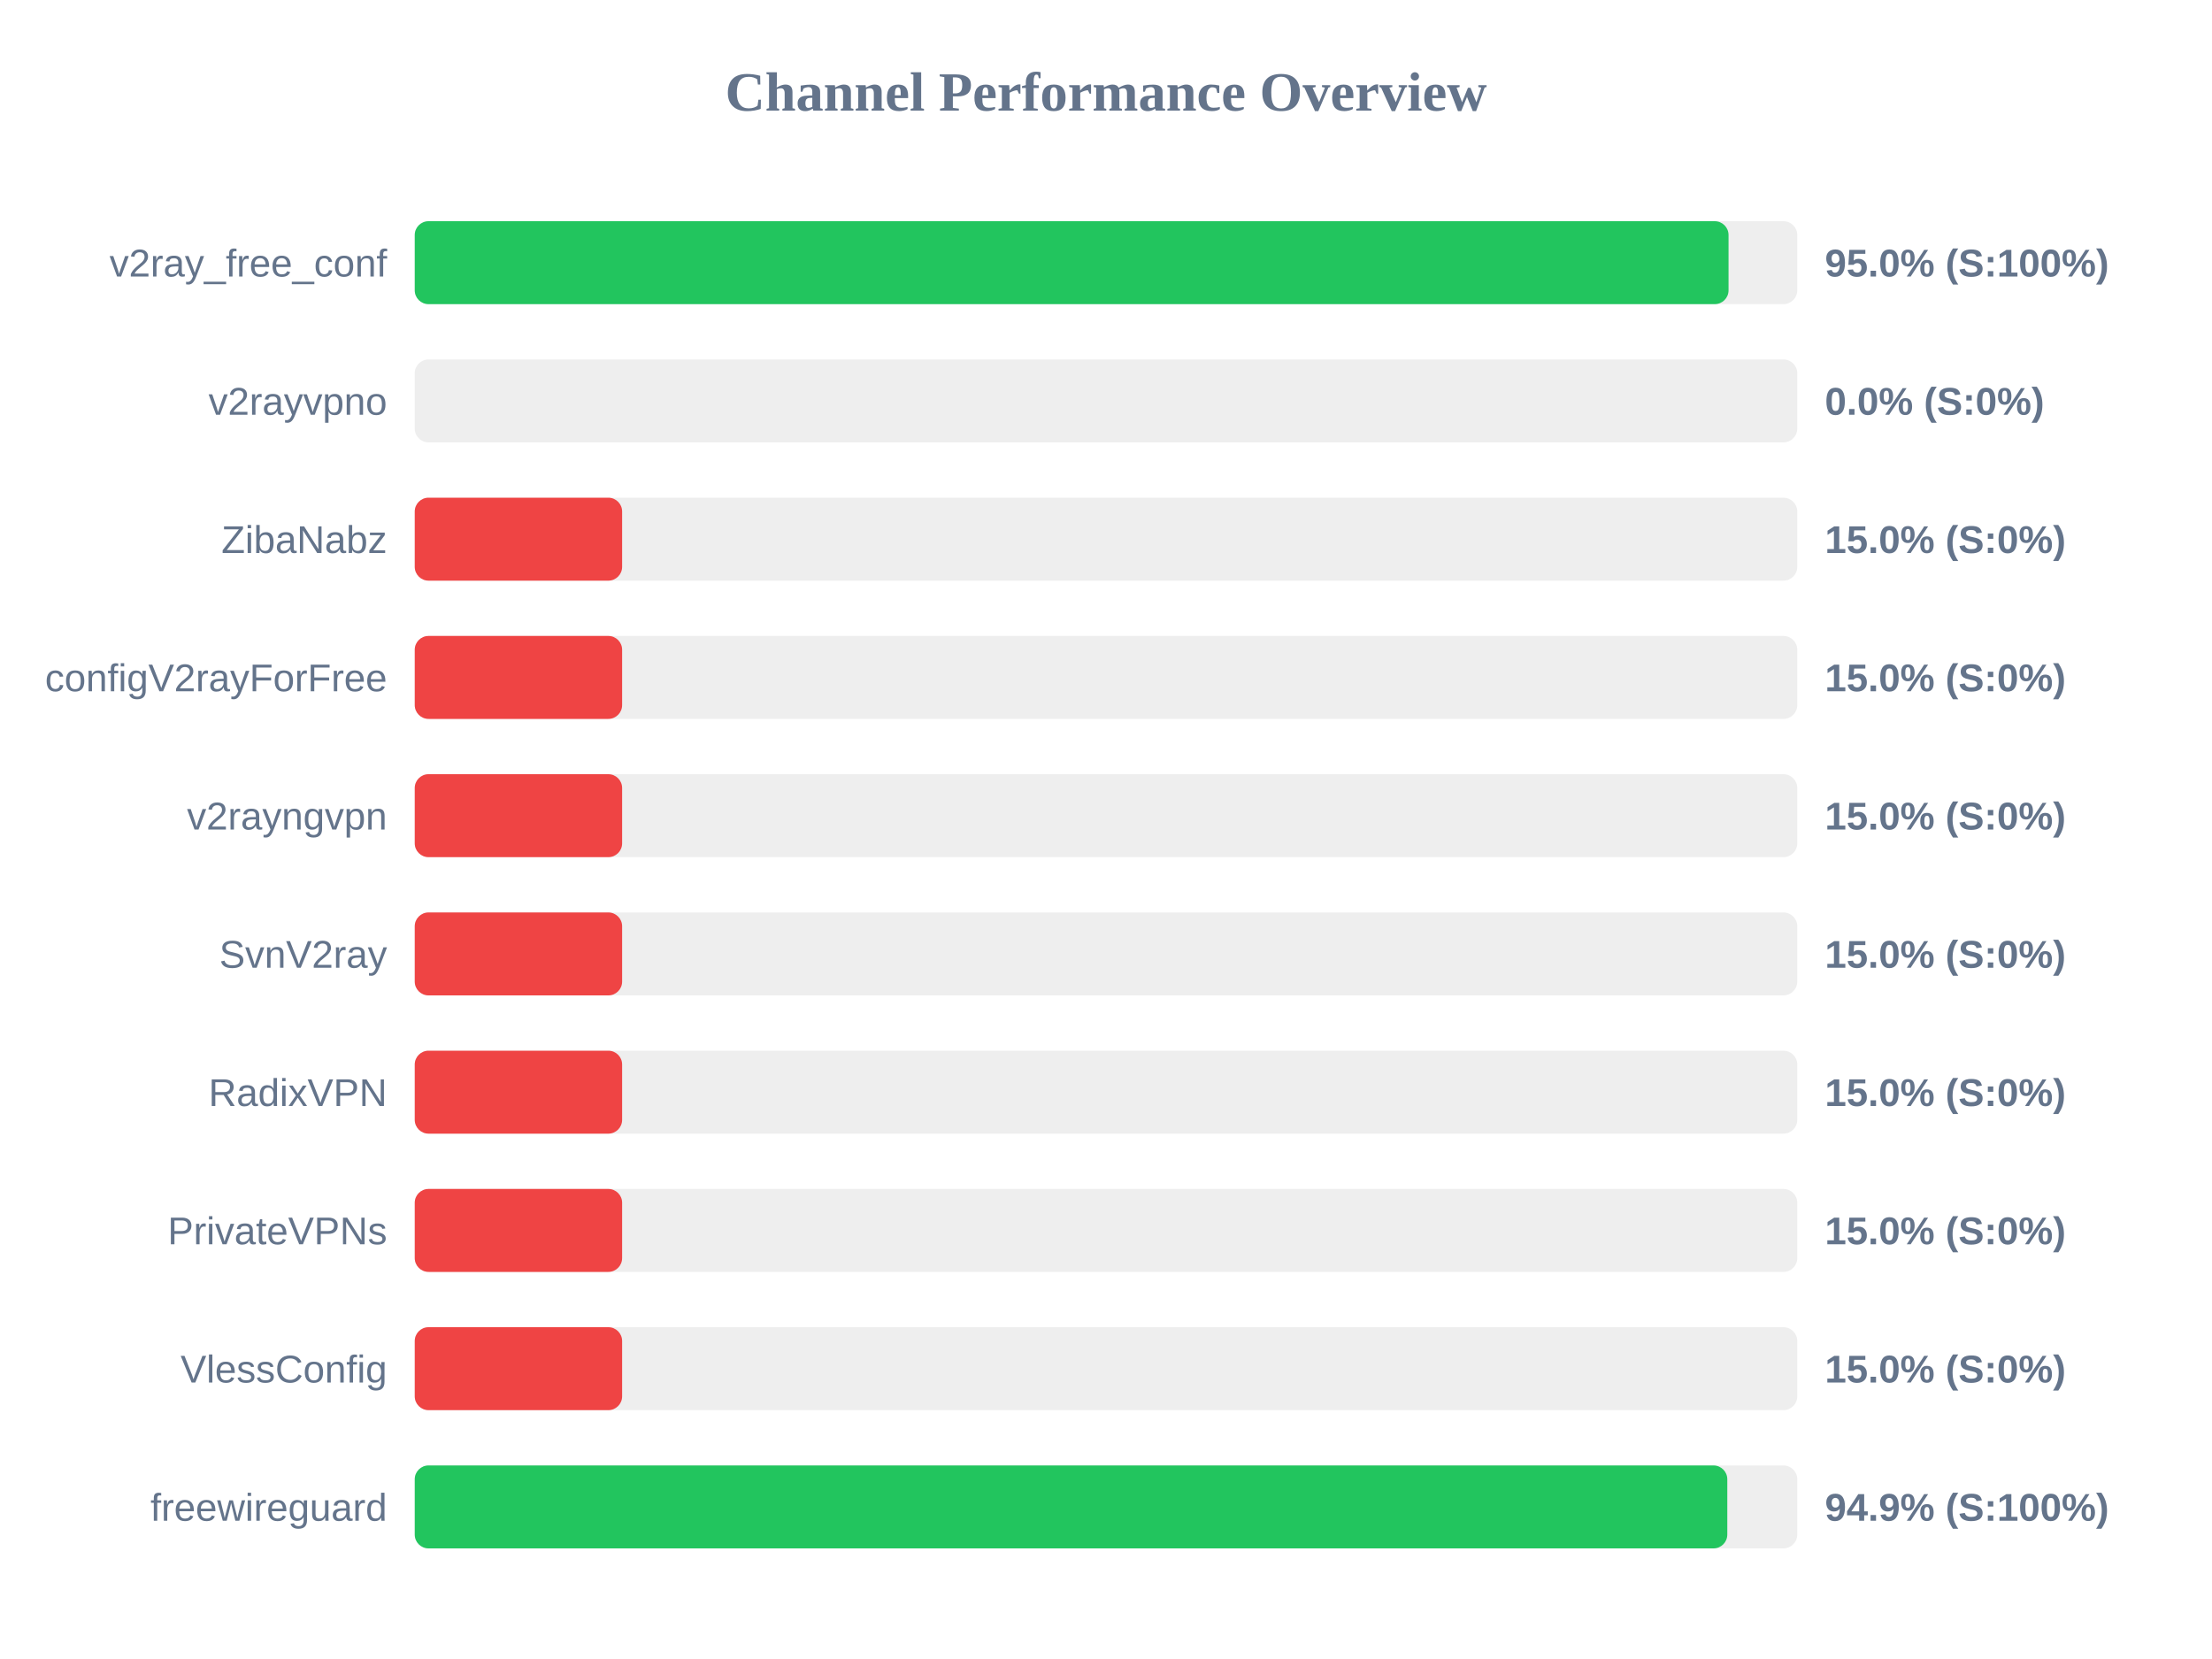
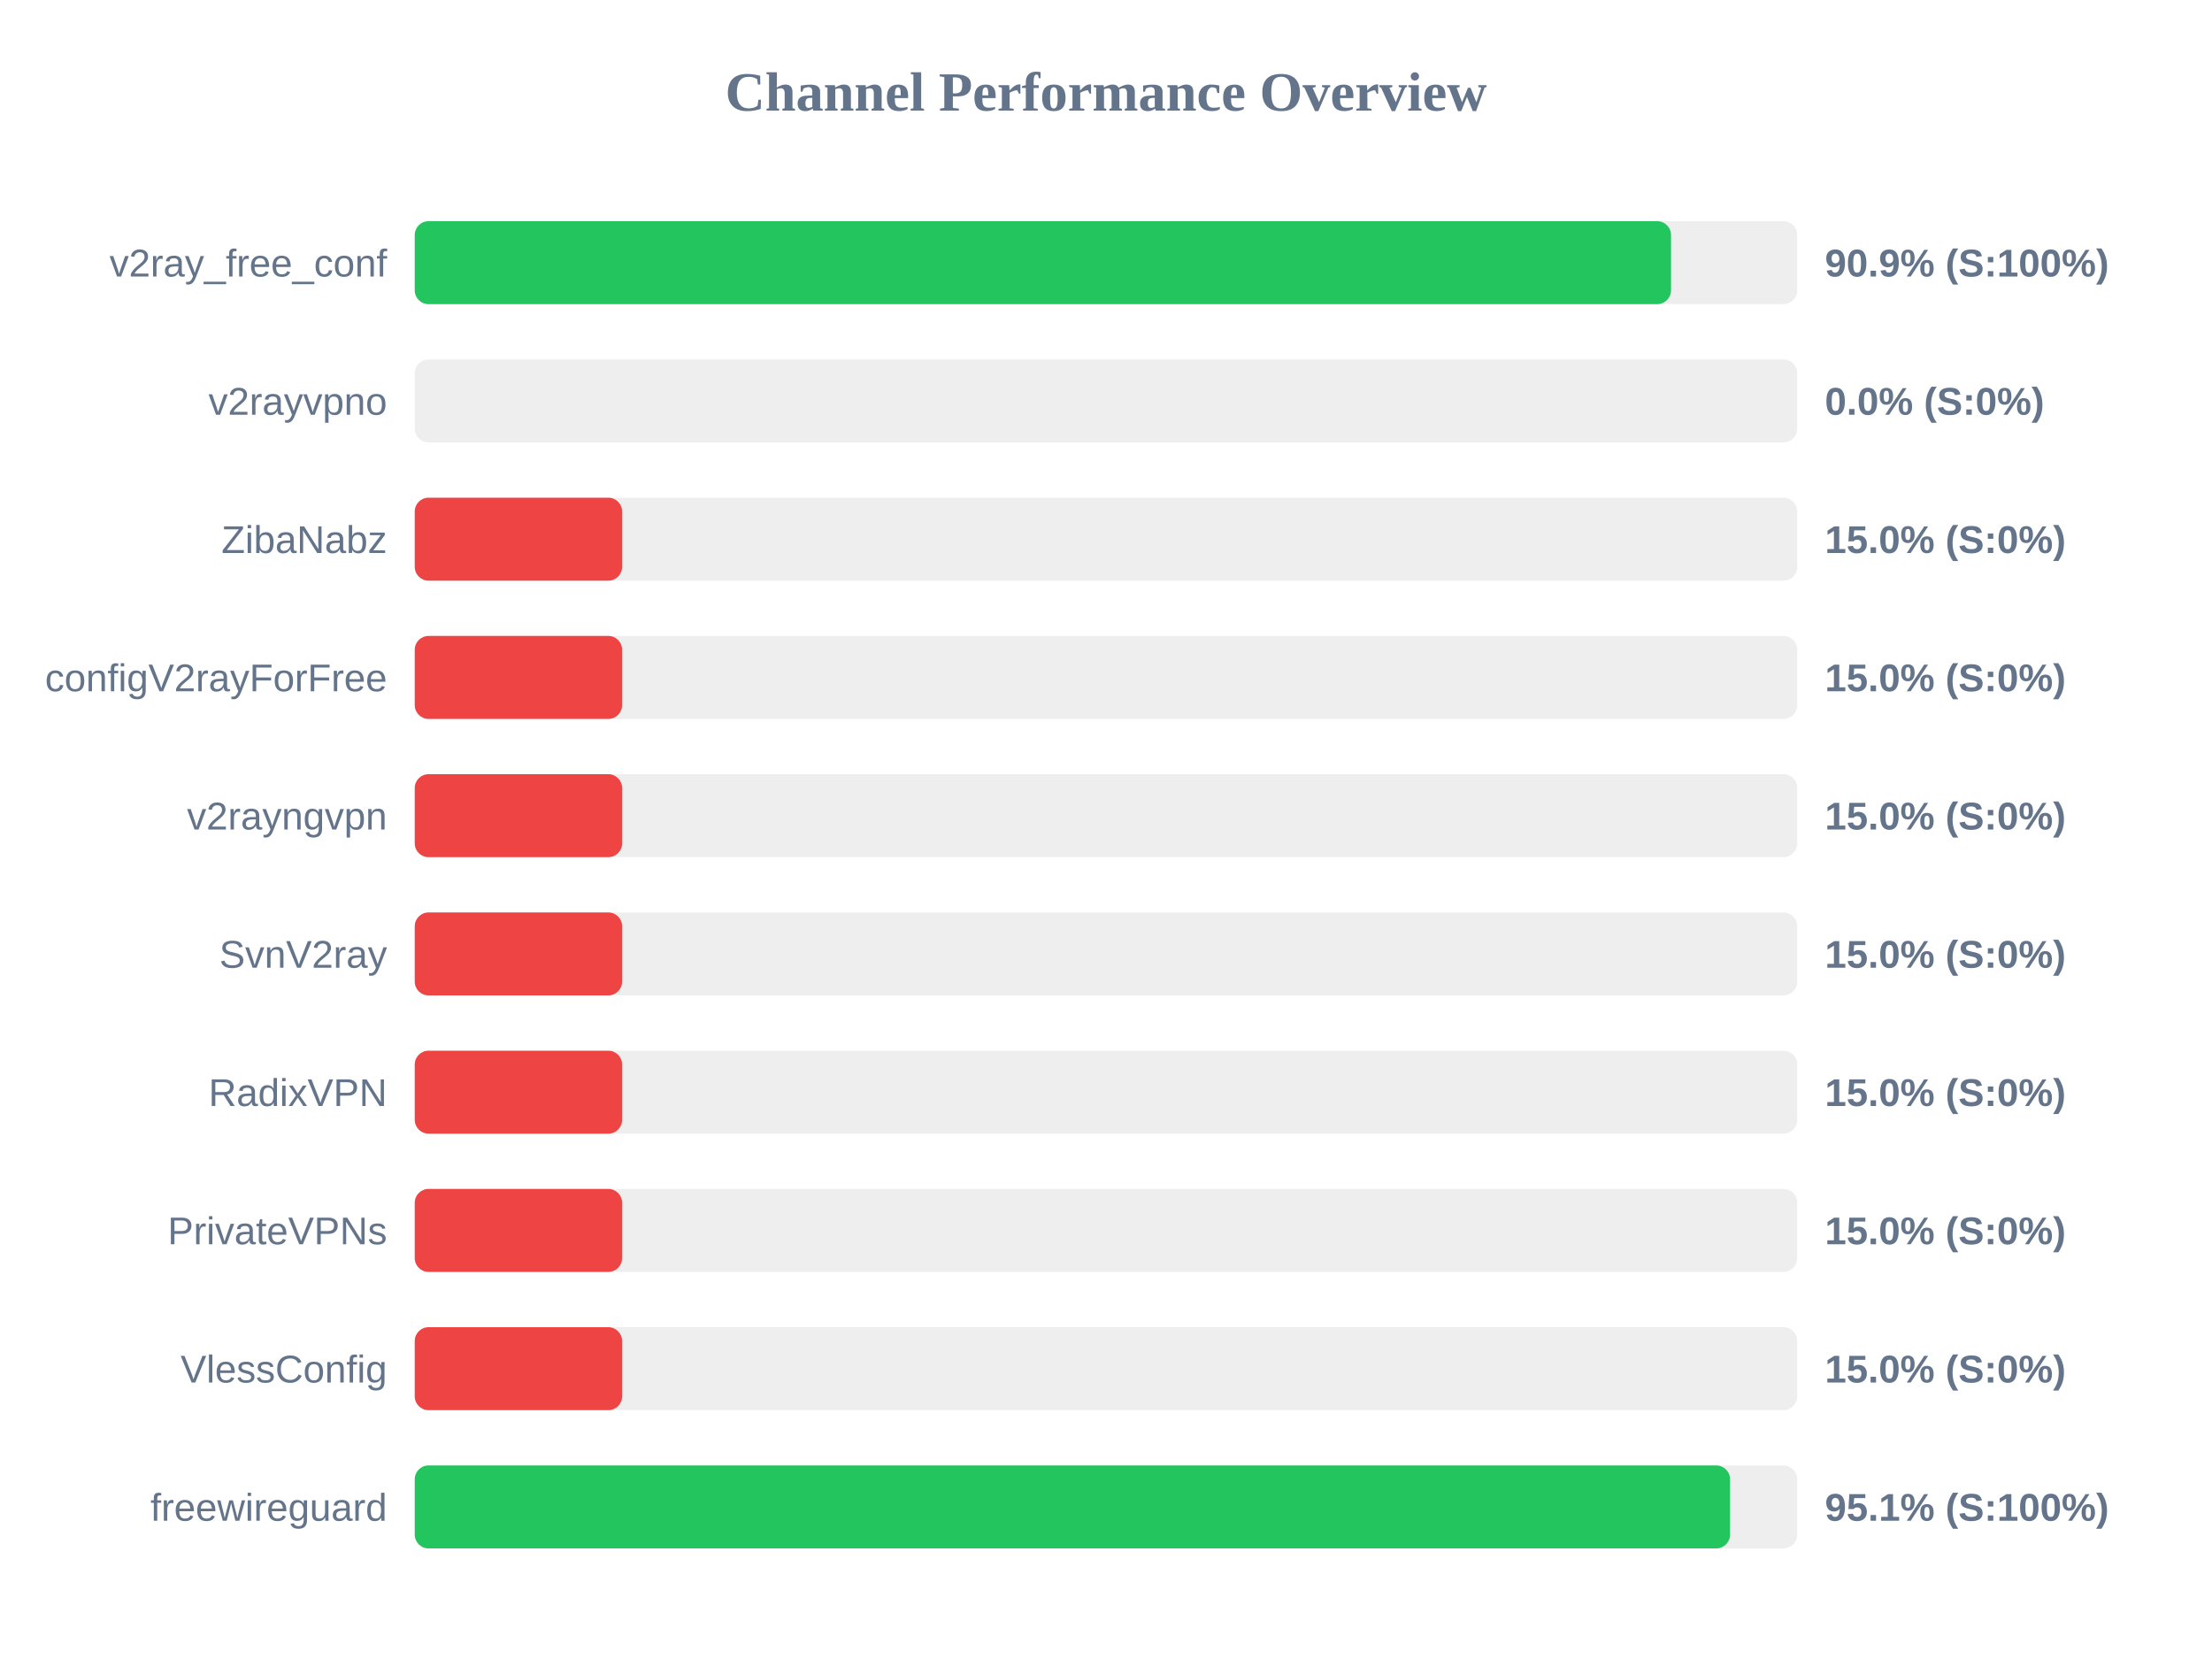
<svg xmlns="http://www.w3.org/2000/svg" width="800" height="600" version="1.1">
  <style>
        .row { font: 14px Arial; fill: #64748b; }
        .score { font: bold 14px Arial; fill: #64748b; }
    </style>
  <text x="400" y="40" text-anchor="middle" font-size="20px" font-weight="bold" fill="#64748b">Channel Performance Overview</text>
  <rect x="150" y="80" width="500" height="30" fill="#eee" rx="5" />
-   <rect x="150" y="80" width="475.15" height="30" fill="#22c55e" rx="5" />
+   <rect x="150" y="80" width="454.35" height="30" fill="#22c55e" rx="5" />
  <text x="140" y="100" text-anchor="end" class="row">v2ray_free_conf</text>
-   <text x="660" y="100" text-anchor="start" class="score">95.0% (S:100%)</text>
+   <text x="660" y="100" text-anchor="start" class="score">90.9% (S:100%)</text>
  <rect x="150" y="130" width="500" height="30" fill="#eee" rx="5" />
  <rect x="150" y="130" width="0.0" height="30" fill="#ef4444" rx="5" />
  <text x="140" y="150" text-anchor="end" class="row">v2rayvpno</text>
  <text x="660" y="150" text-anchor="start" class="score">0.0% (S:0%)</text>
  <rect x="150" y="180" width="500" height="30" fill="#eee" rx="5" />
  <rect x="150" y="180" width="75.0" height="30" fill="#ef4444" rx="5" />
  <text x="140" y="200" text-anchor="end" class="row">ZibaNabz</text>
  <text x="660" y="200" text-anchor="start" class="score">15.0% (S:0%)</text>
  <rect x="150" y="230" width="500" height="30" fill="#eee" rx="5" />
  <rect x="150" y="230" width="75.0" height="30" fill="#ef4444" rx="5" />
  <text x="140" y="250" text-anchor="end" class="row">configV2rayForFree</text>
  <text x="660" y="250" text-anchor="start" class="score">15.0% (S:0%)</text>
  <rect x="150" y="280" width="500" height="30" fill="#eee" rx="5" />
  <rect x="150" y="280" width="75.0" height="30" fill="#ef4444" rx="5" />
  <text x="140" y="300" text-anchor="end" class="row">v2rayngvpn</text>
  <text x="660" y="300" text-anchor="start" class="score">15.0% (S:0%)</text>
  <rect x="150" y="330" width="500" height="30" fill="#eee" rx="5" />
  <rect x="150" y="330" width="75.0" height="30" fill="#ef4444" rx="5" />
  <text x="140" y="350" text-anchor="end" class="row">SvnV2ray</text>
  <text x="660" y="350" text-anchor="start" class="score">15.0% (S:0%)</text>
  <rect x="150" y="380" width="500" height="30" fill="#eee" rx="5" />
  <rect x="150" y="380" width="75.0" height="30" fill="#ef4444" rx="5" />
  <text x="140" y="400" text-anchor="end" class="row">RadixVPN</text>
  <text x="660" y="400" text-anchor="start" class="score">15.0% (S:0%)</text>
  <rect x="150" y="430" width="500" height="30" fill="#eee" rx="5" />
  <rect x="150" y="430" width="75.0" height="30" fill="#ef4444" rx="5" />
  <text x="140" y="450" text-anchor="end" class="row">PrivateVPNs</text>
  <text x="660" y="450" text-anchor="start" class="score">15.0% (S:0%)</text>
  <rect x="150" y="480" width="500" height="30" fill="#eee" rx="5" />
  <rect x="150" y="480" width="75.0" height="30" fill="#ef4444" rx="5" />
  <text x="140" y="500" text-anchor="end" class="row">VlessConfig</text>
  <text x="660" y="500" text-anchor="start" class="score">15.0% (S:0%)</text>
  <rect x="150" y="530" width="500" height="30" fill="#eee" rx="5" />
-   <rect x="150" y="530" width="474.7" height="30" fill="#22c55e" rx="5" />
+   <rect x="150" y="530" width="475.7" height="30" fill="#22c55e" rx="5" />
  <text x="140" y="550" text-anchor="end" class="row">freewireguard</text>
-   <text x="660" y="550" text-anchor="start" class="score">94.9% (S:100%)</text>
+   <text x="660" y="550" text-anchor="start" class="score">95.1% (S:100%)</text>
</svg>
